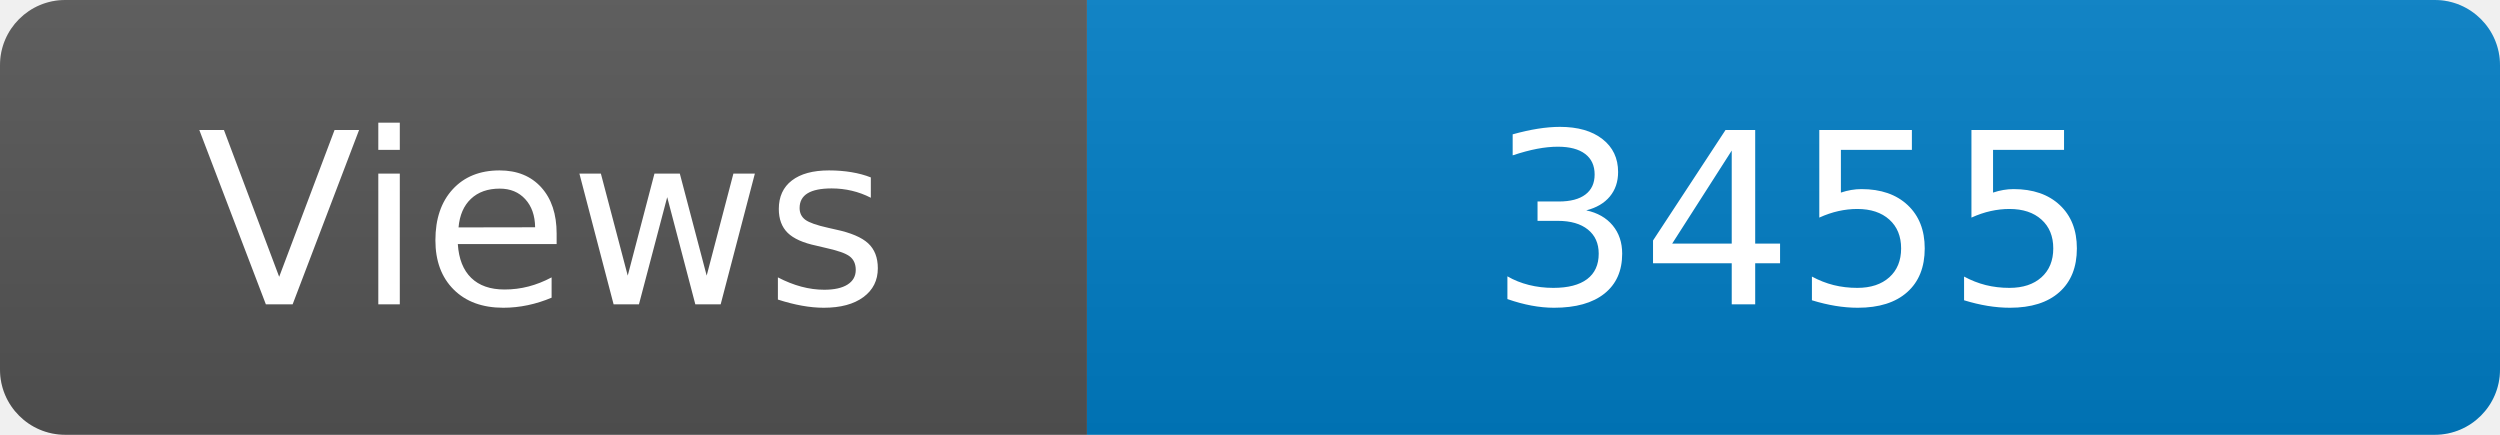
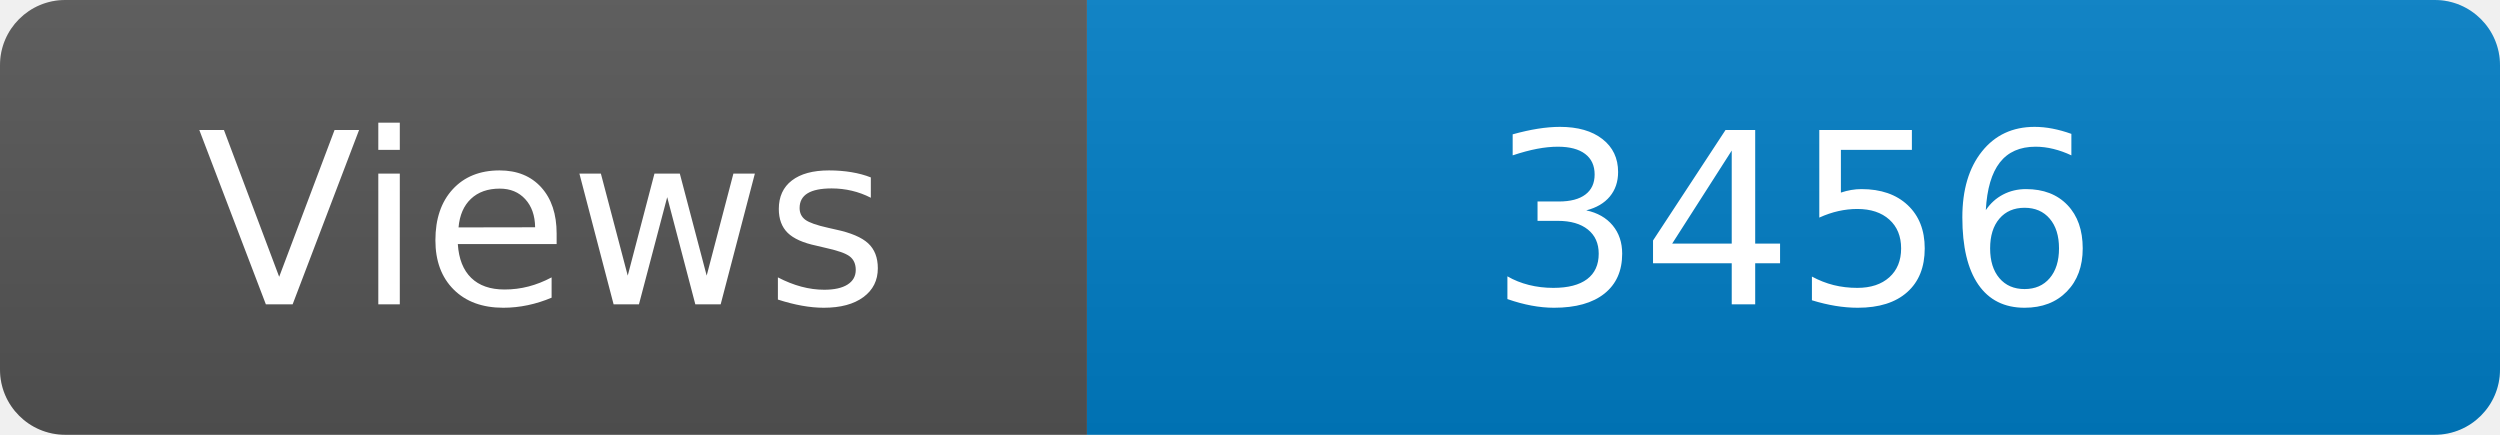
<svg xmlns="http://www.w3.org/2000/svg" width="115" height="20" role="img" aria-label="Maintained?: yes">
  <linearGradient id="s" x2="0" y2="100%">
    <stop offset="0" stop-color="#bbb" stop-opacity=".1" />
    <stop offset="1" stop-opacity=".1" />
  </linearGradient>
  <clipPath id="r">
    <rect width="115" height="20" rx="3" fill="#fff" />
  </clipPath>
  <g clip-path="url(#r)">
    <rect width="50" height="20" fill="#555" />
    <rect x="50" width="160" height="20" fill="#007ec6" />
    <rect width="115" height="20" fill="url(#s)" />
  </g>
  <g fill="#fff" text-anchor="middle" font-family="Verdana,Geneva,DejaVu Sans,sans-serif" font-size="110">
    <text x="250" y="140" transform="scale(.1)" fill="#fff">Views</text>
-     <text x="825" y="140" transform="scale(.1)" fill="#fff">3455</text>
+     <text x="825" y="140" transform="scale(.1)" fill="#fff">3456</text>
  </g>
</svg>
